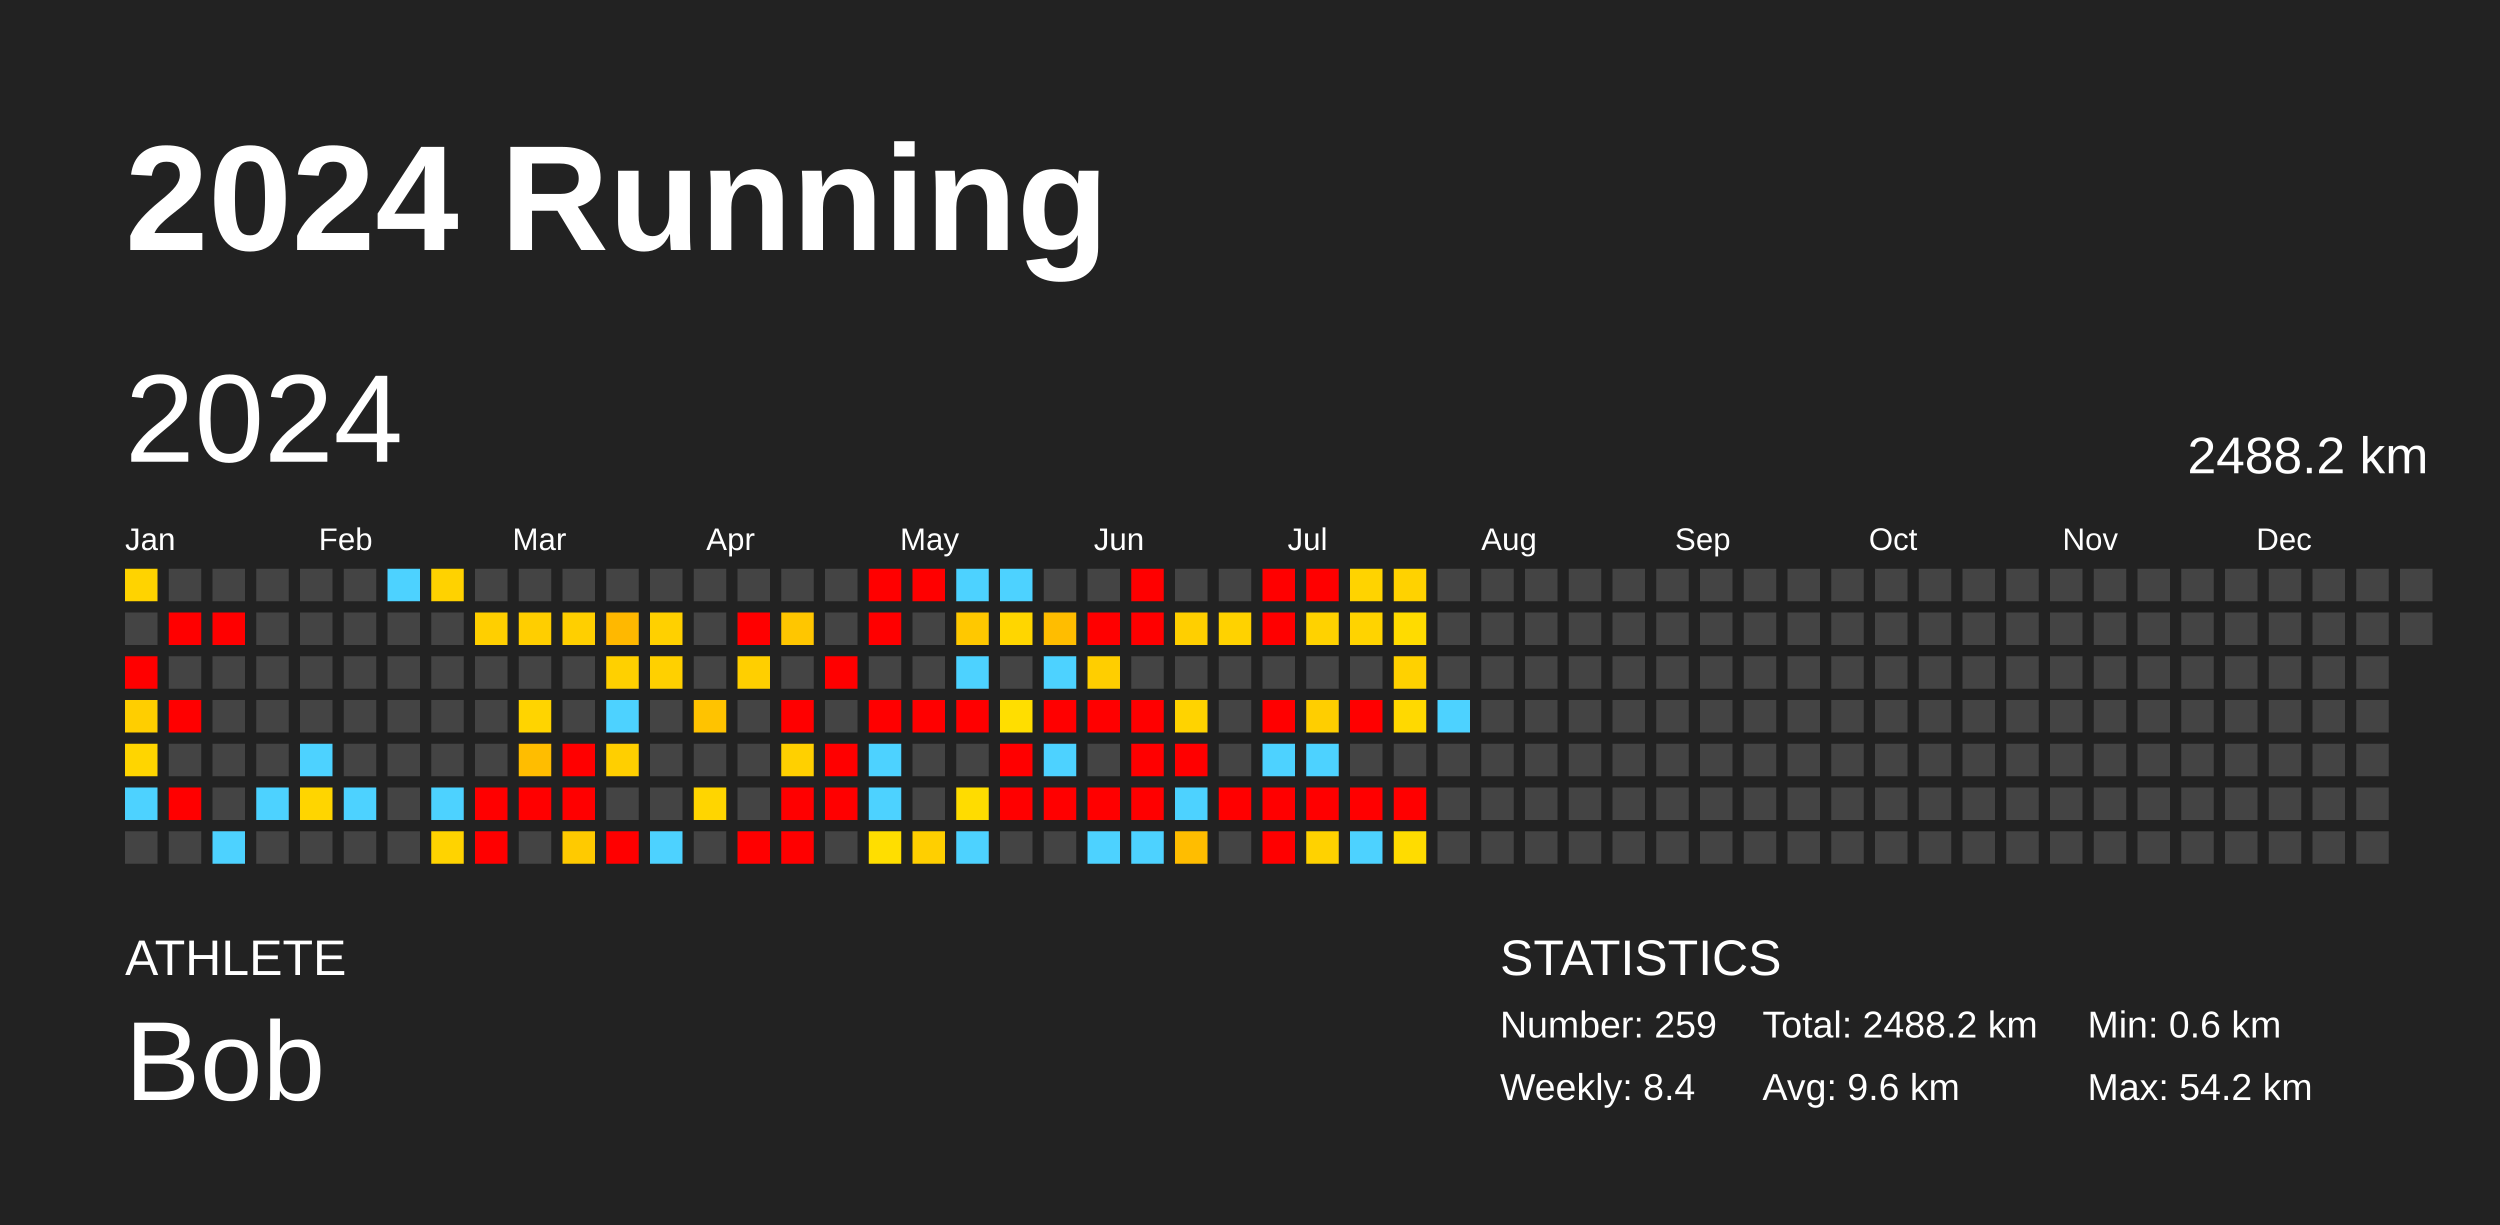
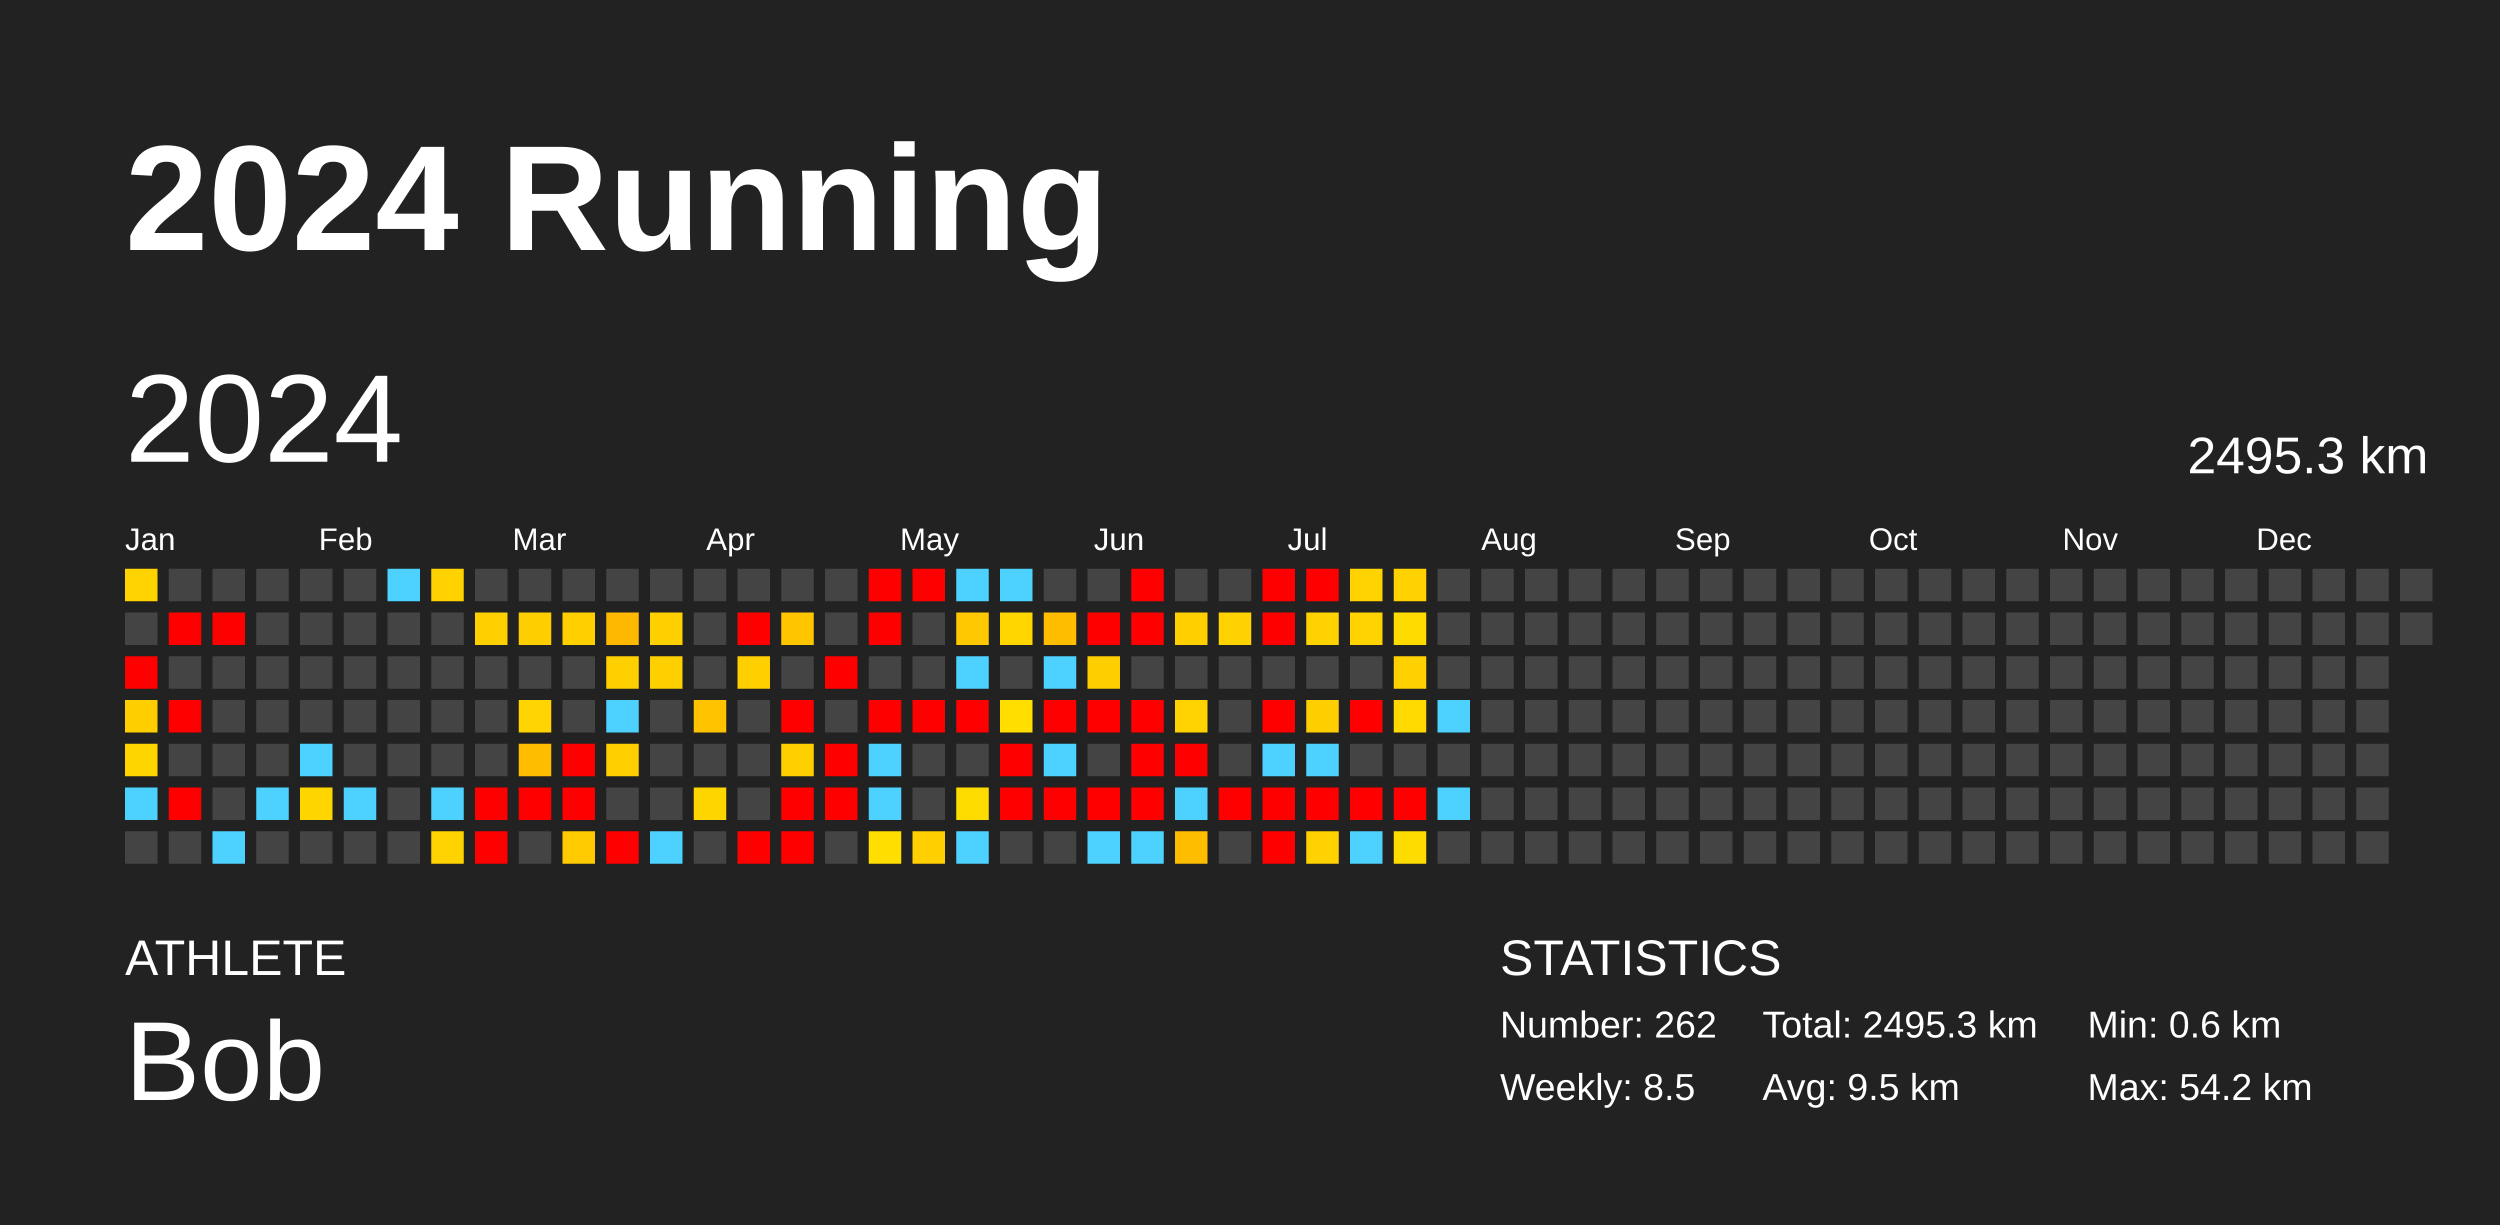
<svg xmlns="http://www.w3.org/2000/svg" baseProfile="full" height="98mm" version="1.1" viewBox="0,0,200,98" width="200mm">
  <defs />
  <rect fill="#222222" height="98" width="200" x="0" y="0" />
  <text fill="#FFFFFF" style="font-size:12px; font-family:Arial; font-weight:bold;" x="10" y="20">2024 Running</text>
  <text fill="#FFFFFF" style="font-size:4px; font-family:Arial" x="10" y="78">ATHLETE</text>
  <text fill="#FFFFFF" style="font-size:9px; font-family:Arial" x="10" y="88">Bob</text>
  <text fill="#FFFFFF" style="font-size:4px; font-family:Arial" x="120" y="78">STATISTICS</text>
-   <text fill="#FFFFFF" style="font-size:3px; font-family:Arial" x="120" y="83">Number: 259</text>
-   <text fill="#FFFFFF" style="font-size:3px; font-family:Arial" x="120" y="88">Weekly: 8.4</text>
-   <text fill="#FFFFFF" style="font-size:3px; font-family:Arial" x="141" y="83">Total: 2488.2 km</text>
-   <text fill="#FFFFFF" style="font-size:3px; font-family:Arial" x="141" y="88">Avg: 9.6 km</text>
+   <text fill="#FFFFFF" style="font-size:3px; font-family:Arial" x="120" y="83">Number: 262</text>
+   <text fill="#FFFFFF" style="font-size:3px; font-family:Arial" x="120" y="88">Weekly: 8.5</text>
+   <text fill="#FFFFFF" style="font-size:3px; font-family:Arial" x="141" y="83">Total: 2495.3 km</text>
+   <text fill="#FFFFFF" style="font-size:3px; font-family:Arial" x="141" y="88">Avg: 9.5 km</text>
  <text fill="#FFFFFF" style="font-size:3px; font-family:Arial" x="167" y="83">Min: 0.6 km</text>
  <text fill="#FFFFFF" style="font-size:3px; font-family:Arial" x="167" y="88">Max: 54.2 km</text>
  <text dominant-baseline="hanging" fill="#FFFFFF" style="font-size:10.0px; font-family:Arial;" x="10" y="30">2024</text>
-   <text dominant-baseline="hanging" fill="#FFFFFF" style="font-size:4.125px; font-family:Arial;" x="175" y="35">2488.2 km</text>
+   <text dominant-baseline="hanging" fill="#FFFFFF" style="font-size:4.125px; font-family:Arial;" x="175" y="35">2495.3 km</text>
  <text fill="#FFFFFF" style="font-size:2.5px; font-family:Arial" x="10.0" y="44">Jan</text>
  <text fill="#FFFFFF" style="font-size:2.5px; font-family:Arial" x="25.5" y="44">Feb</text>
  <text fill="#FFFFFF" style="font-size:2.5px; font-family:Arial" x="41.0" y="44">Mar</text>
  <text fill="#FFFFFF" style="font-size:2.5px; font-family:Arial" x="56.5" y="44">Apr</text>
  <text fill="#FFFFFF" style="font-size:2.5px; font-family:Arial" x="72.0" y="44">May</text>
  <text fill="#FFFFFF" style="font-size:2.5px; font-family:Arial" x="87.5" y="44">Jun</text>
  <text fill="#FFFFFF" style="font-size:2.5px; font-family:Arial" x="103.0" y="44">Jul</text>
  <text fill="#FFFFFF" style="font-size:2.5px; font-family:Arial" x="118.5" y="44">Aug</text>
  <text fill="#FFFFFF" style="font-size:2.5px; font-family:Arial" x="134.0" y="44">Sep</text>
  <text fill="#FFFFFF" style="font-size:2.5px; font-family:Arial" x="149.5" y="44">Oct</text>
  <text fill="#FFFFFF" style="font-size:2.5px; font-family:Arial" x="165.0" y="44">Nov</text>
  <text fill="#FFFFFF" style="font-size:2.5px; font-family:Arial" x="180.5" y="44">Dec</text>
  <rect fill="#ffd300" height="2.6" width="2.6" x="10.0" y="45.5" />
  <rect fill="#444444" height="2.6" width="2.6" x="10.0" y="49.0" />
  <rect fill="red" height="2.6" width="2.6" x="10.0" y="52.5" />
  <rect fill="#ffce00" height="2.6" width="2.6" x="10.0" y="56.0" />
  <rect fill="#ffd500" height="2.6" width="2.6" x="10.0" y="59.5" />
  <rect fill="#4dd2ff" height="2.6" width="2.6" x="10.0" y="63.0" />
  <rect fill="#444444" height="2.6" width="2.6" x="10.0" y="66.5" />
  <rect fill="#444444" height="2.6" width="2.6" x="13.5" y="45.5" />
  <rect fill="red" height="2.6" width="2.6" x="13.5" y="49.0" />
  <rect fill="#444444" height="2.6" width="2.6" x="13.5" y="52.5" />
  <rect fill="red" height="2.6" width="2.6" x="13.5" y="56.0" />
  <rect fill="#444444" height="2.6" width="2.6" x="13.5" y="59.5" />
  <rect fill="red" height="2.6" width="2.6" x="13.5" y="63.0" />
  <rect fill="#444444" height="2.6" width="2.6" x="13.5" y="66.5" />
  <rect fill="#444444" height="2.6" width="2.6" x="17.0" y="45.5" />
  <rect fill="red" height="2.6" width="2.6" x="17.0" y="49.0" />
  <rect fill="#444444" height="2.6" width="2.6" x="17.0" y="52.5" />
  <rect fill="#444444" height="2.6" width="2.6" x="17.0" y="56.0" />
  <rect fill="#444444" height="2.6" width="2.6" x="17.0" y="59.5" />
  <rect fill="#444444" height="2.6" width="2.6" x="17.0" y="63.0" />
  <rect fill="#4dd2ff" height="2.6" width="2.6" x="17.0" y="66.5" />
  <rect fill="#444444" height="2.6" width="2.6" x="20.5" y="45.5" />
  <rect fill="#444444" height="2.6" width="2.6" x="20.5" y="49.0" />
  <rect fill="#444444" height="2.6" width="2.6" x="20.5" y="52.5" />
  <rect fill="#444444" height="2.6" width="2.6" x="20.5" y="56.0" />
  <rect fill="#444444" height="2.6" width="2.6" x="20.5" y="59.5" />
  <rect fill="#4dd2ff" height="2.6" width="2.6" x="20.5" y="63.0" />
  <rect fill="#444444" height="2.6" width="2.6" x="20.5" y="66.5" />
  <rect fill="#444444" height="2.6" width="2.6" x="24.0" y="45.5" />
  <rect fill="#444444" height="2.6" width="2.6" x="24.0" y="49.0" />
  <rect fill="#444444" height="2.6" width="2.6" x="24.0" y="52.5" />
  <rect fill="#444444" height="2.6" width="2.6" x="24.0" y="56.0" />
  <rect fill="#4dd2ff" height="2.6" width="2.6" x="24.0" y="59.5" />
  <rect fill="#ffd500" height="2.6" width="2.6" x="24.0" y="63.0" />
  <rect fill="#444444" height="2.6" width="2.6" x="24.0" y="66.5" />
  <rect fill="#444444" height="2.6" width="2.6" x="27.5" y="45.5" />
  <rect fill="#444444" height="2.6" width="2.6" x="27.5" y="49.0" />
  <rect fill="#444444" height="2.6" width="2.6" x="27.5" y="52.5" />
  <rect fill="#444444" height="2.6" width="2.6" x="27.5" y="56.0" />
  <rect fill="#444444" height="2.6" width="2.6" x="27.5" y="59.5" />
  <rect fill="#4dd2ff" height="2.6" width="2.6" x="27.5" y="63.0" />
  <rect fill="#444444" height="2.6" width="2.6" x="27.5" y="66.5" />
  <rect fill="#4dd2ff" height="2.6" width="2.6" x="31.0" y="45.5" />
  <rect fill="#444444" height="2.6" width="2.6" x="31.0" y="49.0" />
  <rect fill="#444444" height="2.6" width="2.6" x="31.0" y="52.5" />
  <rect fill="#444444" height="2.6" width="2.6" x="31.0" y="56.0" />
  <rect fill="#444444" height="2.6" width="2.6" x="31.0" y="59.5" />
  <rect fill="#444444" height="2.6" width="2.6" x="31.0" y="63.0" />
  <rect fill="#444444" height="2.6" width="2.6" x="31.0" y="66.5" />
  <rect fill="#ffd200" height="2.6" width="2.6" x="34.5" y="45.5" />
  <rect fill="#444444" height="2.6" width="2.6" x="34.5" y="49.0" />
  <rect fill="#444444" height="2.6" width="2.6" x="34.5" y="52.5" />
  <rect fill="#444444" height="2.6" width="2.6" x="34.5" y="56.0" />
  <rect fill="#444444" height="2.6" width="2.6" x="34.5" y="59.5" />
  <rect fill="#4dd2ff" height="2.6" width="2.6" x="34.5" y="63.0" />
  <rect fill="#ffd300" height="2.6" width="2.6" x="34.5" y="66.5" />
  <rect fill="#444444" height="2.6" width="2.6" x="38.0" y="45.5" />
  <rect fill="#ffcf00" height="2.6" width="2.6" x="38.0" y="49.0" />
  <rect fill="#444444" height="2.6" width="2.6" x="38.0" y="52.5" />
  <rect fill="#444444" height="2.6" width="2.6" x="38.0" y="56.0" />
  <rect fill="#444444" height="2.6" width="2.6" x="38.0" y="59.5" />
  <rect fill="red" height="2.6" width="2.6" x="38.0" y="63.0" />
  <rect fill="red" height="2.6" width="2.6" x="38.0" y="66.5" />
  <rect fill="#444444" height="2.6" width="2.6" x="41.5" y="45.5" />
  <rect fill="#ffce00" height="2.6" width="2.6" x="41.5" y="49.0" />
  <rect fill="#444444" height="2.6" width="2.6" x="41.5" y="52.5" />
  <rect fill="#ffd400" height="2.6" width="2.6" x="41.5" y="56.0" />
  <rect fill="#ffbd00" height="2.6" width="2.6" x="41.5" y="59.5" />
  <rect fill="red" height="2.6" width="2.6" x="41.5" y="63.0" />
  <rect fill="#444444" height="2.6" width="2.6" x="41.5" y="66.5" />
  <rect fill="#444444" height="2.6" width="2.6" x="45.0" y="45.5" />
  <rect fill="#ffcf00" height="2.6" width="2.6" x="45.0" y="49.0" />
  <rect fill="#444444" height="2.6" width="2.6" x="45.0" y="52.5" />
  <rect fill="#444444" height="2.6" width="2.6" x="45.0" y="56.0" />
  <rect fill="red" height="2.6" width="2.6" x="45.0" y="59.5" />
  <rect fill="red" height="2.6" width="2.6" x="45.0" y="63.0" />
  <rect fill="#ffca00" height="2.6" width="2.6" x="45.0" y="66.5" />
  <rect fill="#444444" height="2.6" width="2.6" x="48.5" y="45.5" />
  <rect fill="#ffb800" height="2.6" width="2.6" x="48.5" y="49.0" />
  <rect fill="#ffd000" height="2.6" width="2.6" x="48.5" y="52.5" />
  <rect fill="#4dd2ff" height="2.6" width="2.6" x="48.5" y="56.0" />
  <rect fill="#ffcf00" height="2.6" width="2.6" x="48.5" y="59.5" />
  <rect fill="#444444" height="2.6" width="2.6" x="48.5" y="63.0" />
  <rect fill="red" height="2.6" width="2.6" x="48.5" y="66.5" />
  <rect fill="#444444" height="2.6" width="2.6" x="52.0" y="45.5" />
  <rect fill="#ffd000" height="2.6" width="2.6" x="52.0" y="49.0" />
  <rect fill="#ffd000" height="2.6" width="2.6" x="52.0" y="52.5" />
  <rect fill="#444444" height="2.6" width="2.6" x="52.0" y="56.0" />
  <rect fill="#444444" height="2.6" width="2.6" x="52.0" y="59.5" />
  <rect fill="#444444" height="2.6" width="2.6" x="52.0" y="63.0" />
  <rect fill="#4dd2ff" height="2.6" width="2.6" x="52.0" y="66.5" />
  <rect fill="#444444" height="2.6" width="2.6" x="55.5" y="45.5" />
  <rect fill="#444444" height="2.6" width="2.6" x="55.5" y="49.0" />
  <rect fill="#444444" height="2.6" width="2.6" x="55.5" y="52.5" />
  <rect fill="#ffc300" height="2.6" width="2.6" x="55.5" y="56.0" />
  <rect fill="#444444" height="2.6" width="2.6" x="55.5" y="59.5" />
  <rect fill="#ffd500" height="2.6" width="2.6" x="55.5" y="63.0" />
  <rect fill="#444444" height="2.6" width="2.6" x="55.5" y="66.5" />
  <rect fill="#444444" height="2.6" width="2.6" x="59.0" y="45.5" />
  <rect fill="red" height="2.6" width="2.6" x="59.0" y="49.0" />
  <rect fill="#ffcf00" height="2.6" width="2.6" x="59.0" y="52.5" />
  <rect fill="#444444" height="2.6" width="2.6" x="59.0" y="56.0" />
  <rect fill="#444444" height="2.6" width="2.6" x="59.0" y="59.5" />
  <rect fill="#444444" height="2.6" width="2.6" x="59.0" y="63.0" />
  <rect fill="red" height="2.6" width="2.6" x="59.0" y="66.5" />
  <rect fill="#444444" height="2.6" width="2.6" x="62.5" y="45.5" />
  <rect fill="#ffc600" height="2.6" width="2.6" x="62.5" y="49.0" />
  <rect fill="#444444" height="2.6" width="2.6" x="62.5" y="52.5" />
  <rect fill="red" height="2.6" width="2.6" x="62.5" y="56.0" />
  <rect fill="#ffd000" height="2.6" width="2.6" x="62.5" y="59.5" />
  <rect fill="red" height="2.6" width="2.6" x="62.5" y="63.0" />
  <rect fill="red" height="2.6" width="2.6" x="62.5" y="66.5" />
  <rect fill="#444444" height="2.6" width="2.6" x="66.0" y="45.5" />
  <rect fill="#444444" height="2.6" width="2.6" x="66.0" y="49.0" />
  <rect fill="red" height="2.6" width="2.6" x="66.0" y="52.5" />
  <rect fill="#444444" height="2.6" width="2.6" x="66.0" y="56.0" />
  <rect fill="red" height="2.6" width="2.6" x="66.0" y="59.5" />
  <rect fill="red" height="2.6" width="2.6" x="66.0" y="63.0" />
  <rect fill="#444444" height="2.6" width="2.6" x="66.0" y="66.5" />
  <rect fill="red" height="2.6" width="2.6" x="69.5" y="45.5" />
  <rect fill="red" height="2.6" width="2.6" x="69.5" y="49.0" />
  <rect fill="#444444" height="2.6" width="2.6" x="69.5" y="52.5" />
  <rect fill="red" height="2.6" width="2.6" x="69.5" y="56.0" />
  <rect fill="#4dd2ff" height="2.6" width="2.6" x="69.5" y="59.5" />
  <rect fill="#4dd2ff" height="2.6" width="2.6" x="69.5" y="63.0" />
  <rect fill="#ffde00" height="2.6" width="2.6" x="69.5" y="66.5" />
  <rect fill="red" height="2.6" width="2.6" x="73.0" y="45.5" />
  <rect fill="#444444" height="2.6" width="2.6" x="73.0" y="49.0" />
  <rect fill="#444444" height="2.6" width="2.6" x="73.0" y="52.5" />
  <rect fill="red" height="2.6" width="2.6" x="73.0" y="56.0" />
  <rect fill="#444444" height="2.6" width="2.6" x="73.0" y="59.5" />
  <rect fill="#444444" height="2.6" width="2.6" x="73.0" y="63.0" />
  <rect fill="#ffcf00" height="2.6" width="2.6" x="73.0" y="66.5" />
  <rect fill="#4dd2ff" height="2.6" width="2.6" x="76.5" y="45.5" />
  <rect fill="#ffc800" height="2.6" width="2.6" x="76.5" y="49.0" />
  <rect fill="#4dd2ff" height="2.6" width="2.6" x="76.5" y="52.5" />
  <rect fill="red" height="2.6" width="2.6" x="76.5" y="56.0" />
  <rect fill="#444444" height="2.6" width="2.6" x="76.5" y="59.5" />
  <rect fill="#ffdc00" height="2.6" width="2.6" x="76.5" y="63.0" />
  <rect fill="#4dd2ff" height="2.6" width="2.6" x="76.5" y="66.5" />
  <rect fill="#4dd2ff" height="2.6" width="2.6" x="80.0" y="45.5" />
  <rect fill="#ffd600" height="2.6" width="2.6" x="80.0" y="49.0" />
  <rect fill="#444444" height="2.6" width="2.6" x="80.0" y="52.5" />
  <rect fill="#ffde00" height="2.6" width="2.6" x="80.0" y="56.0" />
  <rect fill="red" height="2.6" width="2.6" x="80.0" y="59.5" />
  <rect fill="red" height="2.6" width="2.6" x="80.0" y="63.0" />
  <rect fill="#444444" height="2.6" width="2.6" x="80.0" y="66.5" />
  <rect fill="#444444" height="2.6" width="2.6" x="83.5" y="45.5" />
  <rect fill="#ffbd00" height="2.6" width="2.6" x="83.5" y="49.0" />
  <rect fill="#4dd2ff" height="2.6" width="2.6" x="83.5" y="52.5" />
  <rect fill="red" height="2.6" width="2.6" x="83.5" y="56.0" />
  <rect fill="#4dd2ff" height="2.6" width="2.6" x="83.5" y="59.5" />
  <rect fill="red" height="2.6" width="2.6" x="83.5" y="63.0" />
  <rect fill="#444444" height="2.6" width="2.6" x="83.5" y="66.5" />
  <rect fill="#444444" height="2.6" width="2.6" x="87.0" y="45.5" />
  <rect fill="red" height="2.6" width="2.6" x="87.0" y="49.0" />
  <rect fill="#ffce00" height="2.6" width="2.6" x="87.0" y="52.5" />
  <rect fill="red" height="2.6" width="2.6" x="87.0" y="56.0" />
  <rect fill="#444444" height="2.6" width="2.6" x="87.0" y="59.5" />
  <rect fill="red" height="2.6" width="2.6" x="87.0" y="63.0" />
  <rect fill="#4dd2ff" height="2.6" width="2.6" x="87.0" y="66.5" />
  <rect fill="red" height="2.6" width="2.6" x="90.5" y="45.5" />
  <rect fill="red" height="2.6" width="2.6" x="90.5" y="49.0" />
  <rect fill="#444444" height="2.6" width="2.6" x="90.5" y="52.5" />
  <rect fill="red" height="2.6" width="2.6" x="90.5" y="56.0" />
  <rect fill="red" height="2.6" width="2.6" x="90.5" y="59.5" />
  <rect fill="red" height="2.6" width="2.6" x="90.5" y="63.0" />
  <rect fill="#4dd2ff" height="2.6" width="2.6" x="90.5" y="66.5" />
  <rect fill="#444444" height="2.6" width="2.6" x="94.0" y="45.5" />
  <rect fill="#ffcf00" height="2.6" width="2.6" x="94.0" y="49.0" />
  <rect fill="#444444" height="2.6" width="2.6" x="94.0" y="52.5" />
  <rect fill="#ffd300" height="2.6" width="2.6" x="94.0" y="56.0" />
  <rect fill="red" height="2.6" width="2.6" x="94.0" y="59.5" />
  <rect fill="#4dd2ff" height="2.6" width="2.6" x="94.0" y="63.0" />
  <rect fill="#ffbd00" height="2.6" width="2.6" x="94.0" y="66.5" />
  <rect fill="#444444" height="2.6" width="2.6" x="97.5" y="45.5" />
  <rect fill="#ffd200" height="2.6" width="2.6" x="97.5" y="49.0" />
  <rect fill="#444444" height="2.6" width="2.6" x="97.5" y="52.5" />
  <rect fill="#444444" height="2.6" width="2.6" x="97.5" y="56.0" />
  <rect fill="#444444" height="2.6" width="2.6" x="97.5" y="59.5" />
  <rect fill="red" height="2.6" width="2.6" x="97.5" y="63.0" />
  <rect fill="#444444" height="2.6" width="2.6" x="97.5" y="66.5" />
  <rect fill="red" height="2.6" width="2.6" x="101.0" y="45.5" />
  <rect fill="red" height="2.6" width="2.6" x="101.0" y="49.0" />
  <rect fill="#444444" height="2.6" width="2.6" x="101.0" y="52.5" />
  <rect fill="red" height="2.6" width="2.6" x="101.0" y="56.0" />
  <rect fill="#4dd2ff" height="2.6" width="2.6" x="101.0" y="59.5" />
  <rect fill="red" height="2.6" width="2.6" x="101.0" y="63.0" />
  <rect fill="red" height="2.6" width="2.6" x="101.0" y="66.5" />
  <rect fill="red" height="2.6" width="2.6" x="104.5" y="45.5" />
  <rect fill="#ffd200" height="2.6" width="2.6" x="104.5" y="49.0" />
  <rect fill="#444444" height="2.6" width="2.6" x="104.5" y="52.5" />
  <rect fill="#ffce00" height="2.6" width="2.6" x="104.5" y="56.0" />
  <rect fill="#4dd2ff" height="2.6" width="2.6" x="104.5" y="59.5" />
  <rect fill="red" height="2.6" width="2.6" x="104.5" y="63.0" />
  <rect fill="#ffd200" height="2.6" width="2.6" x="104.5" y="66.5" />
  <rect fill="#ffd300" height="2.6" width="2.6" x="108.0" y="45.5" />
  <rect fill="#ffd300" height="2.6" width="2.6" x="108.0" y="49.0" />
  <rect fill="#444444" height="2.6" width="2.6" x="108.0" y="52.5" />
  <rect fill="red" height="2.6" width="2.6" x="108.0" y="56.0" />
  <rect fill="#444444" height="2.6" width="2.6" x="108.0" y="59.5" />
  <rect fill="red" height="2.6" width="2.6" x="108.0" y="63.0" />
  <rect fill="#4dd2ff" height="2.6" width="2.6" x="108.0" y="66.5" />
  <rect fill="#ffd200" height="2.6" width="2.6" x="111.5" y="45.5" />
  <rect fill="#ffdb00" height="2.6" width="2.6" x="111.5" y="49.0" />
  <rect fill="#ffd100" height="2.6" width="2.6" x="111.5" y="52.5" />
  <rect fill="#ffd900" height="2.6" width="2.6" x="111.5" y="56.0" />
  <rect fill="#444444" height="2.6" width="2.6" x="111.5" y="59.5" />
  <rect fill="red" height="2.6" width="2.6" x="111.5" y="63.0" />
  <rect fill="#ffdc00" height="2.6" width="2.6" x="111.5" y="66.5" />
  <rect fill="#444444" height="2.6" width="2.6" x="115.0" y="45.5" />
  <rect fill="#444444" height="2.6" width="2.6" x="115.0" y="49.0" />
  <rect fill="#444444" height="2.6" width="2.6" x="115.0" y="52.5" />
  <rect fill="#4dd2ff" height="2.6" width="2.6" x="115.0" y="56.0" />
  <rect fill="#444444" height="2.6" width="2.6" x="115.0" y="59.5" />
-   <rect fill="#444444" height="2.6" width="2.6" x="115.0" y="63.0" />
+   <rect fill="#4dd2ff" height="2.6" width="2.6" x="115.0" y="63.0" />
  <rect fill="#444444" height="2.6" width="2.6" x="115.0" y="66.5" />
  <rect fill="#444444" height="2.6" width="2.6" x="118.5" y="45.5" />
  <rect fill="#444444" height="2.6" width="2.6" x="118.5" y="49.0" />
  <rect fill="#444444" height="2.6" width="2.6" x="118.5" y="52.5" />
  <rect fill="#444444" height="2.6" width="2.6" x="118.5" y="56.0" />
  <rect fill="#444444" height="2.6" width="2.6" x="118.5" y="59.5" />
  <rect fill="#444444" height="2.6" width="2.6" x="118.5" y="63.0" />
  <rect fill="#444444" height="2.6" width="2.6" x="118.5" y="66.5" />
  <rect fill="#444444" height="2.6" width="2.6" x="122.0" y="45.5" />
  <rect fill="#444444" height="2.6" width="2.6" x="122.0" y="49.0" />
  <rect fill="#444444" height="2.6" width="2.6" x="122.0" y="52.5" />
  <rect fill="#444444" height="2.6" width="2.6" x="122.0" y="56.0" />
  <rect fill="#444444" height="2.6" width="2.6" x="122.0" y="59.5" />
  <rect fill="#444444" height="2.6" width="2.6" x="122.0" y="63.0" />
  <rect fill="#444444" height="2.6" width="2.6" x="122.0" y="66.5" />
  <rect fill="#444444" height="2.6" width="2.6" x="125.5" y="45.5" />
  <rect fill="#444444" height="2.6" width="2.6" x="125.5" y="49.0" />
  <rect fill="#444444" height="2.6" width="2.6" x="125.5" y="52.5" />
  <rect fill="#444444" height="2.6" width="2.6" x="125.5" y="56.0" />
  <rect fill="#444444" height="2.6" width="2.6" x="125.5" y="59.5" />
  <rect fill="#444444" height="2.6" width="2.6" x="125.5" y="63.0" />
  <rect fill="#444444" height="2.6" width="2.6" x="125.5" y="66.5" />
  <rect fill="#444444" height="2.6" width="2.6" x="129.0" y="45.5" />
  <rect fill="#444444" height="2.6" width="2.6" x="129.0" y="49.0" />
  <rect fill="#444444" height="2.6" width="2.6" x="129.0" y="52.5" />
  <rect fill="#444444" height="2.6" width="2.6" x="129.0" y="56.0" />
  <rect fill="#444444" height="2.6" width="2.6" x="129.0" y="59.5" />
  <rect fill="#444444" height="2.6" width="2.6" x="129.0" y="63.0" />
  <rect fill="#444444" height="2.6" width="2.6" x="129.0" y="66.5" />
  <rect fill="#444444" height="2.6" width="2.6" x="132.5" y="45.5" />
  <rect fill="#444444" height="2.6" width="2.6" x="132.5" y="49.0" />
  <rect fill="#444444" height="2.6" width="2.6" x="132.5" y="52.5" />
  <rect fill="#444444" height="2.6" width="2.6" x="132.5" y="56.0" />
  <rect fill="#444444" height="2.6" width="2.6" x="132.5" y="59.5" />
  <rect fill="#444444" height="2.6" width="2.6" x="132.5" y="63.0" />
  <rect fill="#444444" height="2.6" width="2.6" x="132.5" y="66.5" />
  <rect fill="#444444" height="2.6" width="2.6" x="136.0" y="45.5" />
  <rect fill="#444444" height="2.6" width="2.6" x="136.0" y="49.0" />
  <rect fill="#444444" height="2.6" width="2.6" x="136.0" y="52.5" />
  <rect fill="#444444" height="2.6" width="2.6" x="136.0" y="56.0" />
  <rect fill="#444444" height="2.6" width="2.6" x="136.0" y="59.5" />
  <rect fill="#444444" height="2.6" width="2.6" x="136.0" y="63.0" />
  <rect fill="#444444" height="2.6" width="2.6" x="136.0" y="66.5" />
  <rect fill="#444444" height="2.6" width="2.6" x="139.5" y="45.5" />
  <rect fill="#444444" height="2.6" width="2.6" x="139.5" y="49.0" />
  <rect fill="#444444" height="2.6" width="2.6" x="139.5" y="52.5" />
  <rect fill="#444444" height="2.6" width="2.6" x="139.5" y="56.0" />
  <rect fill="#444444" height="2.6" width="2.6" x="139.5" y="59.5" />
  <rect fill="#444444" height="2.6" width="2.6" x="139.5" y="63.0" />
  <rect fill="#444444" height="2.6" width="2.6" x="139.5" y="66.5" />
  <rect fill="#444444" height="2.6" width="2.6" x="143.0" y="45.5" />
  <rect fill="#444444" height="2.6" width="2.6" x="143.0" y="49.0" />
  <rect fill="#444444" height="2.6" width="2.6" x="143.0" y="52.5" />
  <rect fill="#444444" height="2.6" width="2.6" x="143.0" y="56.0" />
  <rect fill="#444444" height="2.6" width="2.6" x="143.0" y="59.5" />
  <rect fill="#444444" height="2.6" width="2.6" x="143.0" y="63.0" />
  <rect fill="#444444" height="2.6" width="2.6" x="143.0" y="66.5" />
  <rect fill="#444444" height="2.6" width="2.6" x="146.5" y="45.5" />
  <rect fill="#444444" height="2.6" width="2.6" x="146.5" y="49.0" />
  <rect fill="#444444" height="2.6" width="2.6" x="146.5" y="52.5" />
  <rect fill="#444444" height="2.6" width="2.6" x="146.5" y="56.0" />
  <rect fill="#444444" height="2.6" width="2.6" x="146.5" y="59.5" />
  <rect fill="#444444" height="2.6" width="2.6" x="146.5" y="63.0" />
  <rect fill="#444444" height="2.6" width="2.6" x="146.5" y="66.5" />
  <rect fill="#444444" height="2.6" width="2.6" x="150.0" y="45.5" />
  <rect fill="#444444" height="2.6" width="2.6" x="150.0" y="49.0" />
  <rect fill="#444444" height="2.6" width="2.6" x="150.0" y="52.5" />
  <rect fill="#444444" height="2.6" width="2.6" x="150.0" y="56.0" />
  <rect fill="#444444" height="2.6" width="2.6" x="150.0" y="59.5" />
  <rect fill="#444444" height="2.6" width="2.6" x="150.0" y="63.0" />
  <rect fill="#444444" height="2.6" width="2.6" x="150.0" y="66.5" />
  <rect fill="#444444" height="2.6" width="2.6" x="153.5" y="45.5" />
  <rect fill="#444444" height="2.6" width="2.6" x="153.5" y="49.0" />
  <rect fill="#444444" height="2.6" width="2.6" x="153.5" y="52.5" />
  <rect fill="#444444" height="2.6" width="2.6" x="153.5" y="56.0" />
  <rect fill="#444444" height="2.6" width="2.6" x="153.5" y="59.5" />
  <rect fill="#444444" height="2.6" width="2.6" x="153.5" y="63.0" />
  <rect fill="#444444" height="2.6" width="2.6" x="153.5" y="66.5" />
  <rect fill="#444444" height="2.6" width="2.6" x="157.0" y="45.5" />
  <rect fill="#444444" height="2.6" width="2.6" x="157.0" y="49.0" />
  <rect fill="#444444" height="2.6" width="2.6" x="157.0" y="52.5" />
  <rect fill="#444444" height="2.6" width="2.6" x="157.0" y="56.0" />
  <rect fill="#444444" height="2.6" width="2.6" x="157.0" y="59.5" />
  <rect fill="#444444" height="2.6" width="2.6" x="157.0" y="63.0" />
  <rect fill="#444444" height="2.6" width="2.6" x="157.0" y="66.5" />
  <rect fill="#444444" height="2.6" width="2.6" x="160.5" y="45.5" />
  <rect fill="#444444" height="2.6" width="2.6" x="160.5" y="49.0" />
  <rect fill="#444444" height="2.6" width="2.6" x="160.5" y="52.5" />
  <rect fill="#444444" height="2.6" width="2.6" x="160.5" y="56.0" />
  <rect fill="#444444" height="2.6" width="2.6" x="160.5" y="59.5" />
  <rect fill="#444444" height="2.6" width="2.6" x="160.5" y="63.0" />
  <rect fill="#444444" height="2.6" width="2.6" x="160.5" y="66.5" />
  <rect fill="#444444" height="2.6" width="2.6" x="164.0" y="45.5" />
  <rect fill="#444444" height="2.6" width="2.6" x="164.0" y="49.0" />
  <rect fill="#444444" height="2.6" width="2.6" x="164.0" y="52.5" />
  <rect fill="#444444" height="2.6" width="2.6" x="164.0" y="56.0" />
  <rect fill="#444444" height="2.6" width="2.6" x="164.0" y="59.5" />
  <rect fill="#444444" height="2.6" width="2.6" x="164.0" y="63.0" />
  <rect fill="#444444" height="2.6" width="2.6" x="164.0" y="66.5" />
  <rect fill="#444444" height="2.6" width="2.6" x="167.5" y="45.5" />
  <rect fill="#444444" height="2.6" width="2.6" x="167.5" y="49.0" />
  <rect fill="#444444" height="2.6" width="2.6" x="167.5" y="52.5" />
  <rect fill="#444444" height="2.6" width="2.6" x="167.5" y="56.0" />
  <rect fill="#444444" height="2.6" width="2.6" x="167.5" y="59.5" />
  <rect fill="#444444" height="2.6" width="2.6" x="167.5" y="63.0" />
  <rect fill="#444444" height="2.6" width="2.6" x="167.5" y="66.5" />
  <rect fill="#444444" height="2.6" width="2.6" x="171.0" y="45.5" />
  <rect fill="#444444" height="2.6" width="2.6" x="171.0" y="49.0" />
  <rect fill="#444444" height="2.6" width="2.6" x="171.0" y="52.5" />
  <rect fill="#444444" height="2.6" width="2.6" x="171.0" y="56.0" />
  <rect fill="#444444" height="2.6" width="2.6" x="171.0" y="59.5" />
  <rect fill="#444444" height="2.6" width="2.6" x="171.0" y="63.0" />
  <rect fill="#444444" height="2.6" width="2.6" x="171.0" y="66.5" />
  <rect fill="#444444" height="2.6" width="2.6" x="174.5" y="45.5" />
  <rect fill="#444444" height="2.6" width="2.6" x="174.5" y="49.0" />
  <rect fill="#444444" height="2.6" width="2.6" x="174.5" y="52.5" />
  <rect fill="#444444" height="2.6" width="2.6" x="174.5" y="56.0" />
  <rect fill="#444444" height="2.6" width="2.6" x="174.5" y="59.5" />
  <rect fill="#444444" height="2.6" width="2.6" x="174.5" y="63.0" />
  <rect fill="#444444" height="2.6" width="2.6" x="174.5" y="66.5" />
  <rect fill="#444444" height="2.6" width="2.6" x="178.0" y="45.5" />
  <rect fill="#444444" height="2.6" width="2.6" x="178.0" y="49.0" />
  <rect fill="#444444" height="2.6" width="2.6" x="178.0" y="52.5" />
  <rect fill="#444444" height="2.6" width="2.6" x="178.0" y="56.0" />
  <rect fill="#444444" height="2.6" width="2.6" x="178.0" y="59.5" />
  <rect fill="#444444" height="2.6" width="2.6" x="178.0" y="63.0" />
  <rect fill="#444444" height="2.6" width="2.6" x="178.0" y="66.5" />
  <rect fill="#444444" height="2.6" width="2.6" x="181.5" y="45.5" />
  <rect fill="#444444" height="2.6" width="2.6" x="181.5" y="49.0" />
  <rect fill="#444444" height="2.6" width="2.6" x="181.5" y="52.5" />
  <rect fill="#444444" height="2.6" width="2.6" x="181.5" y="56.0" />
  <rect fill="#444444" height="2.6" width="2.6" x="181.5" y="59.5" />
  <rect fill="#444444" height="2.6" width="2.6" x="181.5" y="63.0" />
  <rect fill="#444444" height="2.6" width="2.6" x="181.5" y="66.5" />
  <rect fill="#444444" height="2.6" width="2.6" x="185.0" y="45.5" />
  <rect fill="#444444" height="2.6" width="2.6" x="185.0" y="49.0" />
  <rect fill="#444444" height="2.6" width="2.6" x="185.0" y="52.5" />
  <rect fill="#444444" height="2.6" width="2.6" x="185.0" y="56.0" />
  <rect fill="#444444" height="2.6" width="2.6" x="185.0" y="59.5" />
  <rect fill="#444444" height="2.6" width="2.6" x="185.0" y="63.0" />
  <rect fill="#444444" height="2.6" width="2.6" x="185.0" y="66.5" />
  <rect fill="#444444" height="2.6" width="2.6" x="188.5" y="45.5" />
  <rect fill="#444444" height="2.6" width="2.6" x="188.5" y="49.0" />
  <rect fill="#444444" height="2.6" width="2.6" x="188.5" y="52.5" />
  <rect fill="#444444" height="2.6" width="2.6" x="188.5" y="56.0" />
  <rect fill="#444444" height="2.6" width="2.6" x="188.5" y="59.5" />
  <rect fill="#444444" height="2.6" width="2.6" x="188.5" y="63.0" />
  <rect fill="#444444" height="2.6" width="2.6" x="188.5" y="66.5" />
  <rect fill="#444444" height="2.6" width="2.6" x="192.0" y="45.5" />
  <rect fill="#444444" height="2.6" width="2.6" x="192.0" y="49.0" />
</svg>
